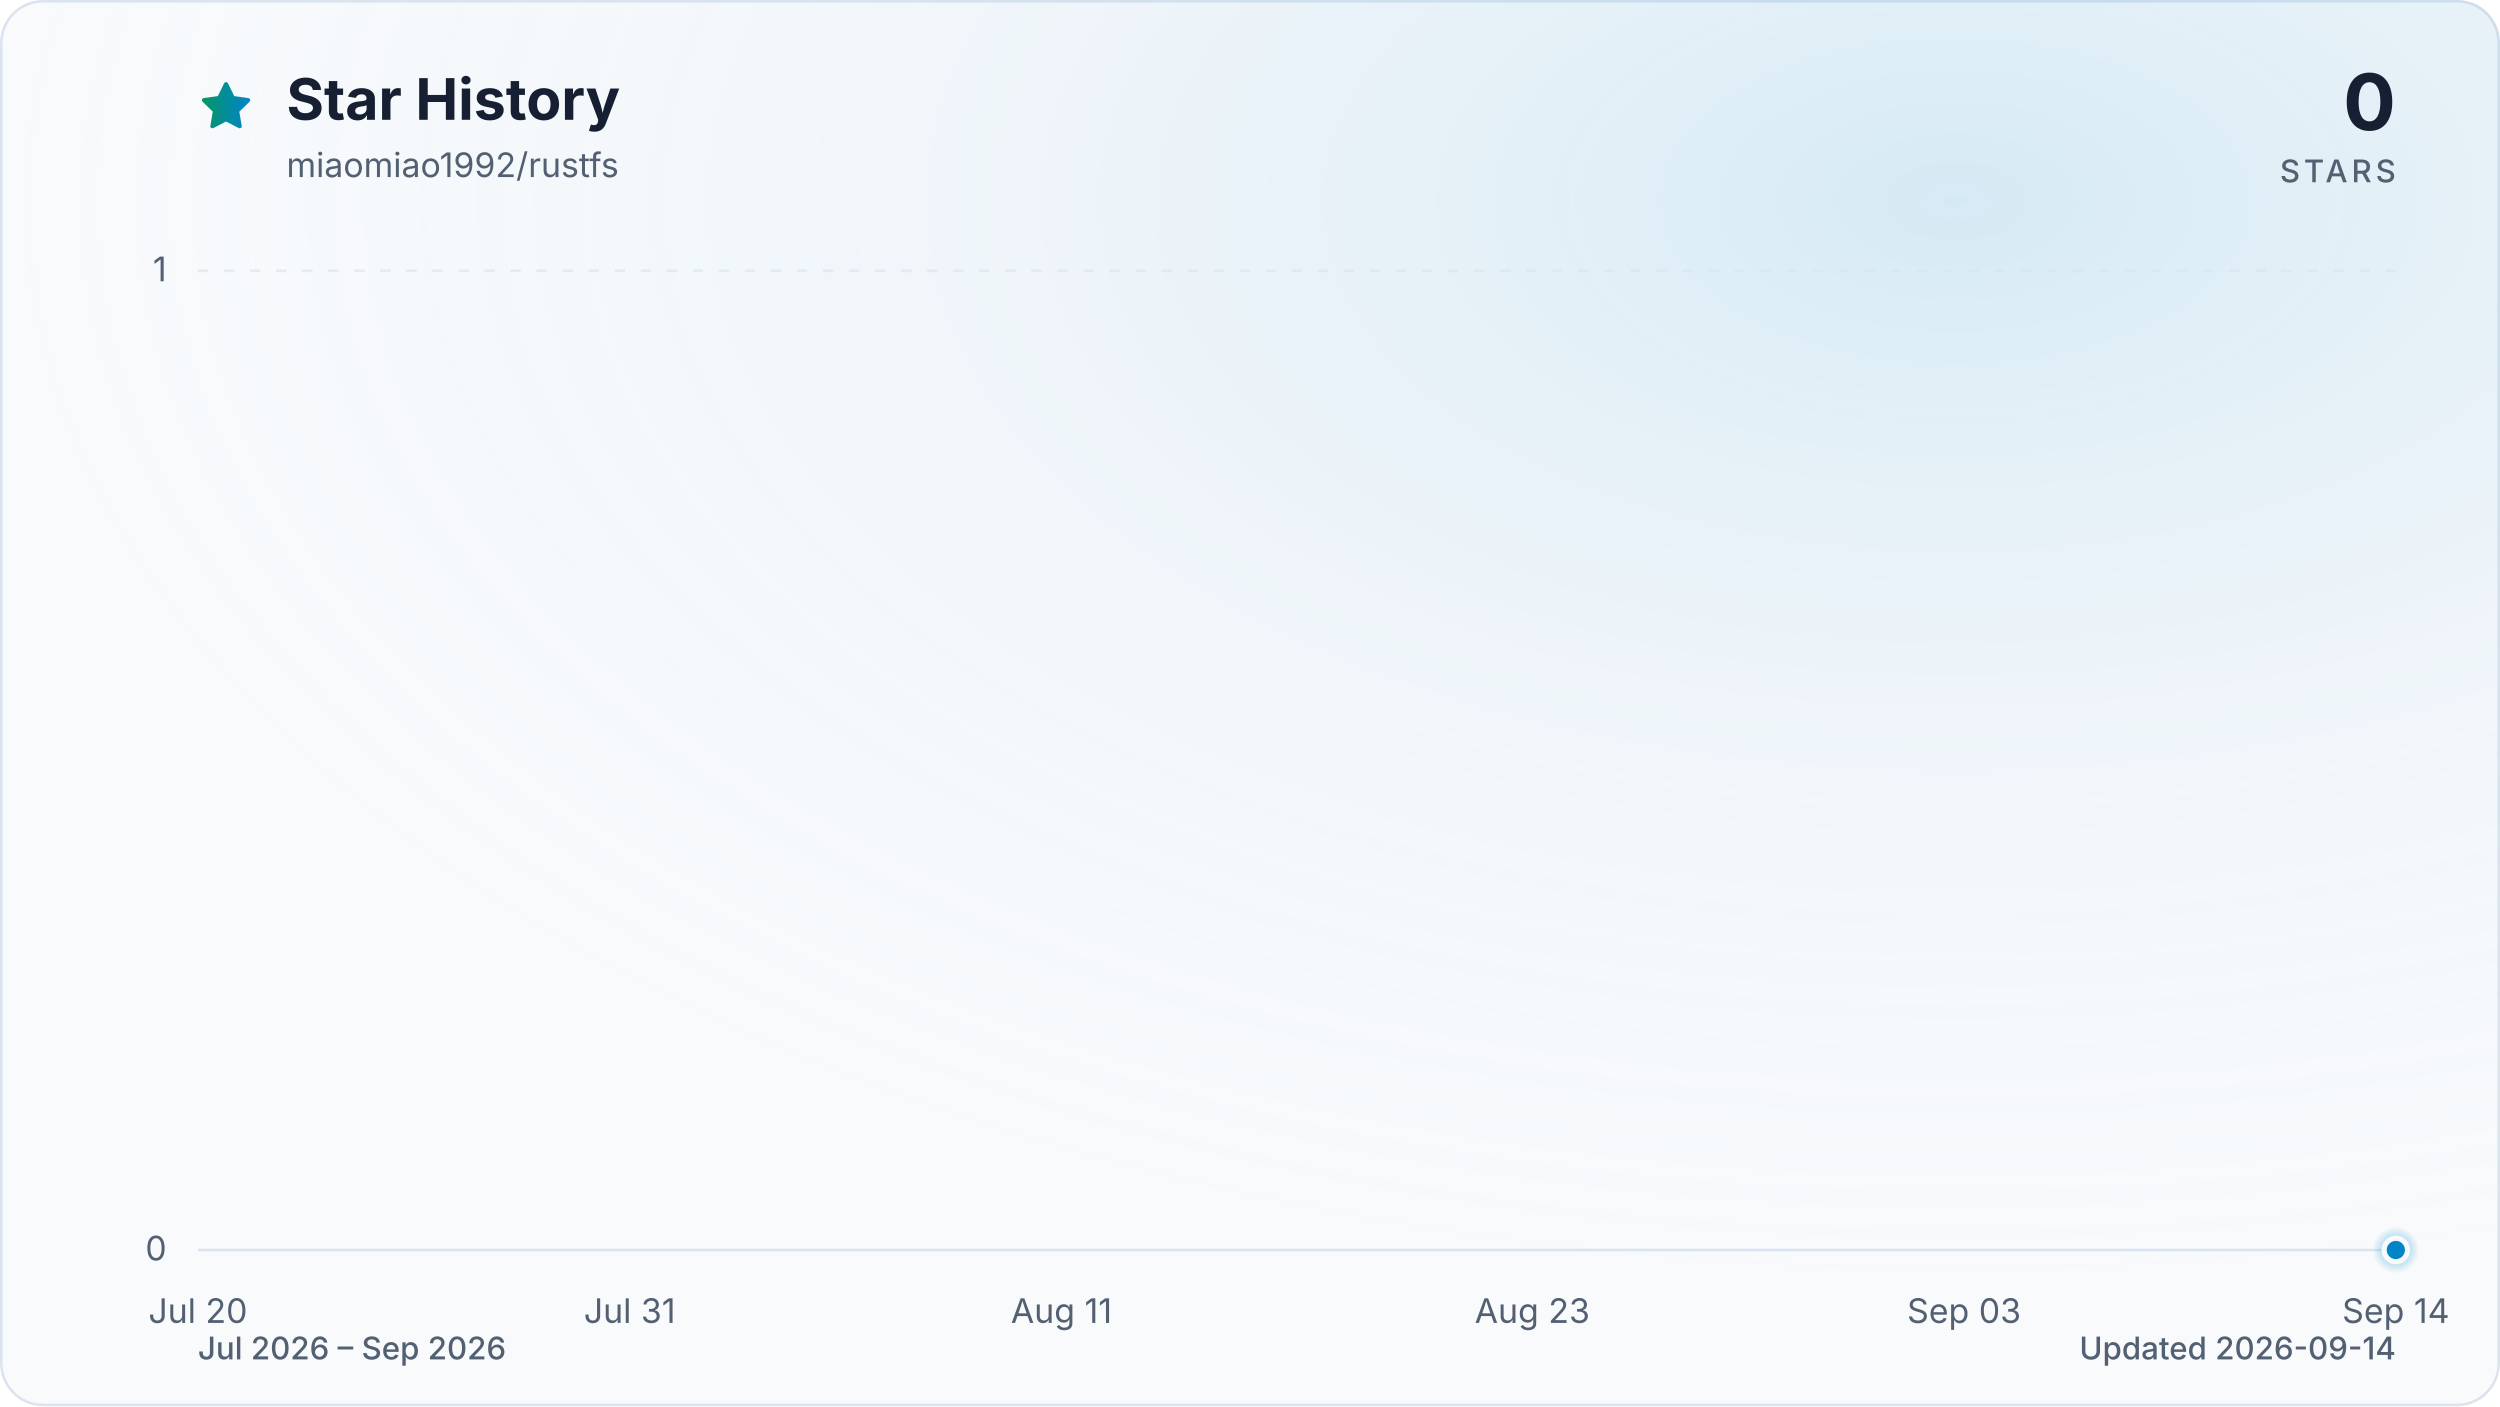
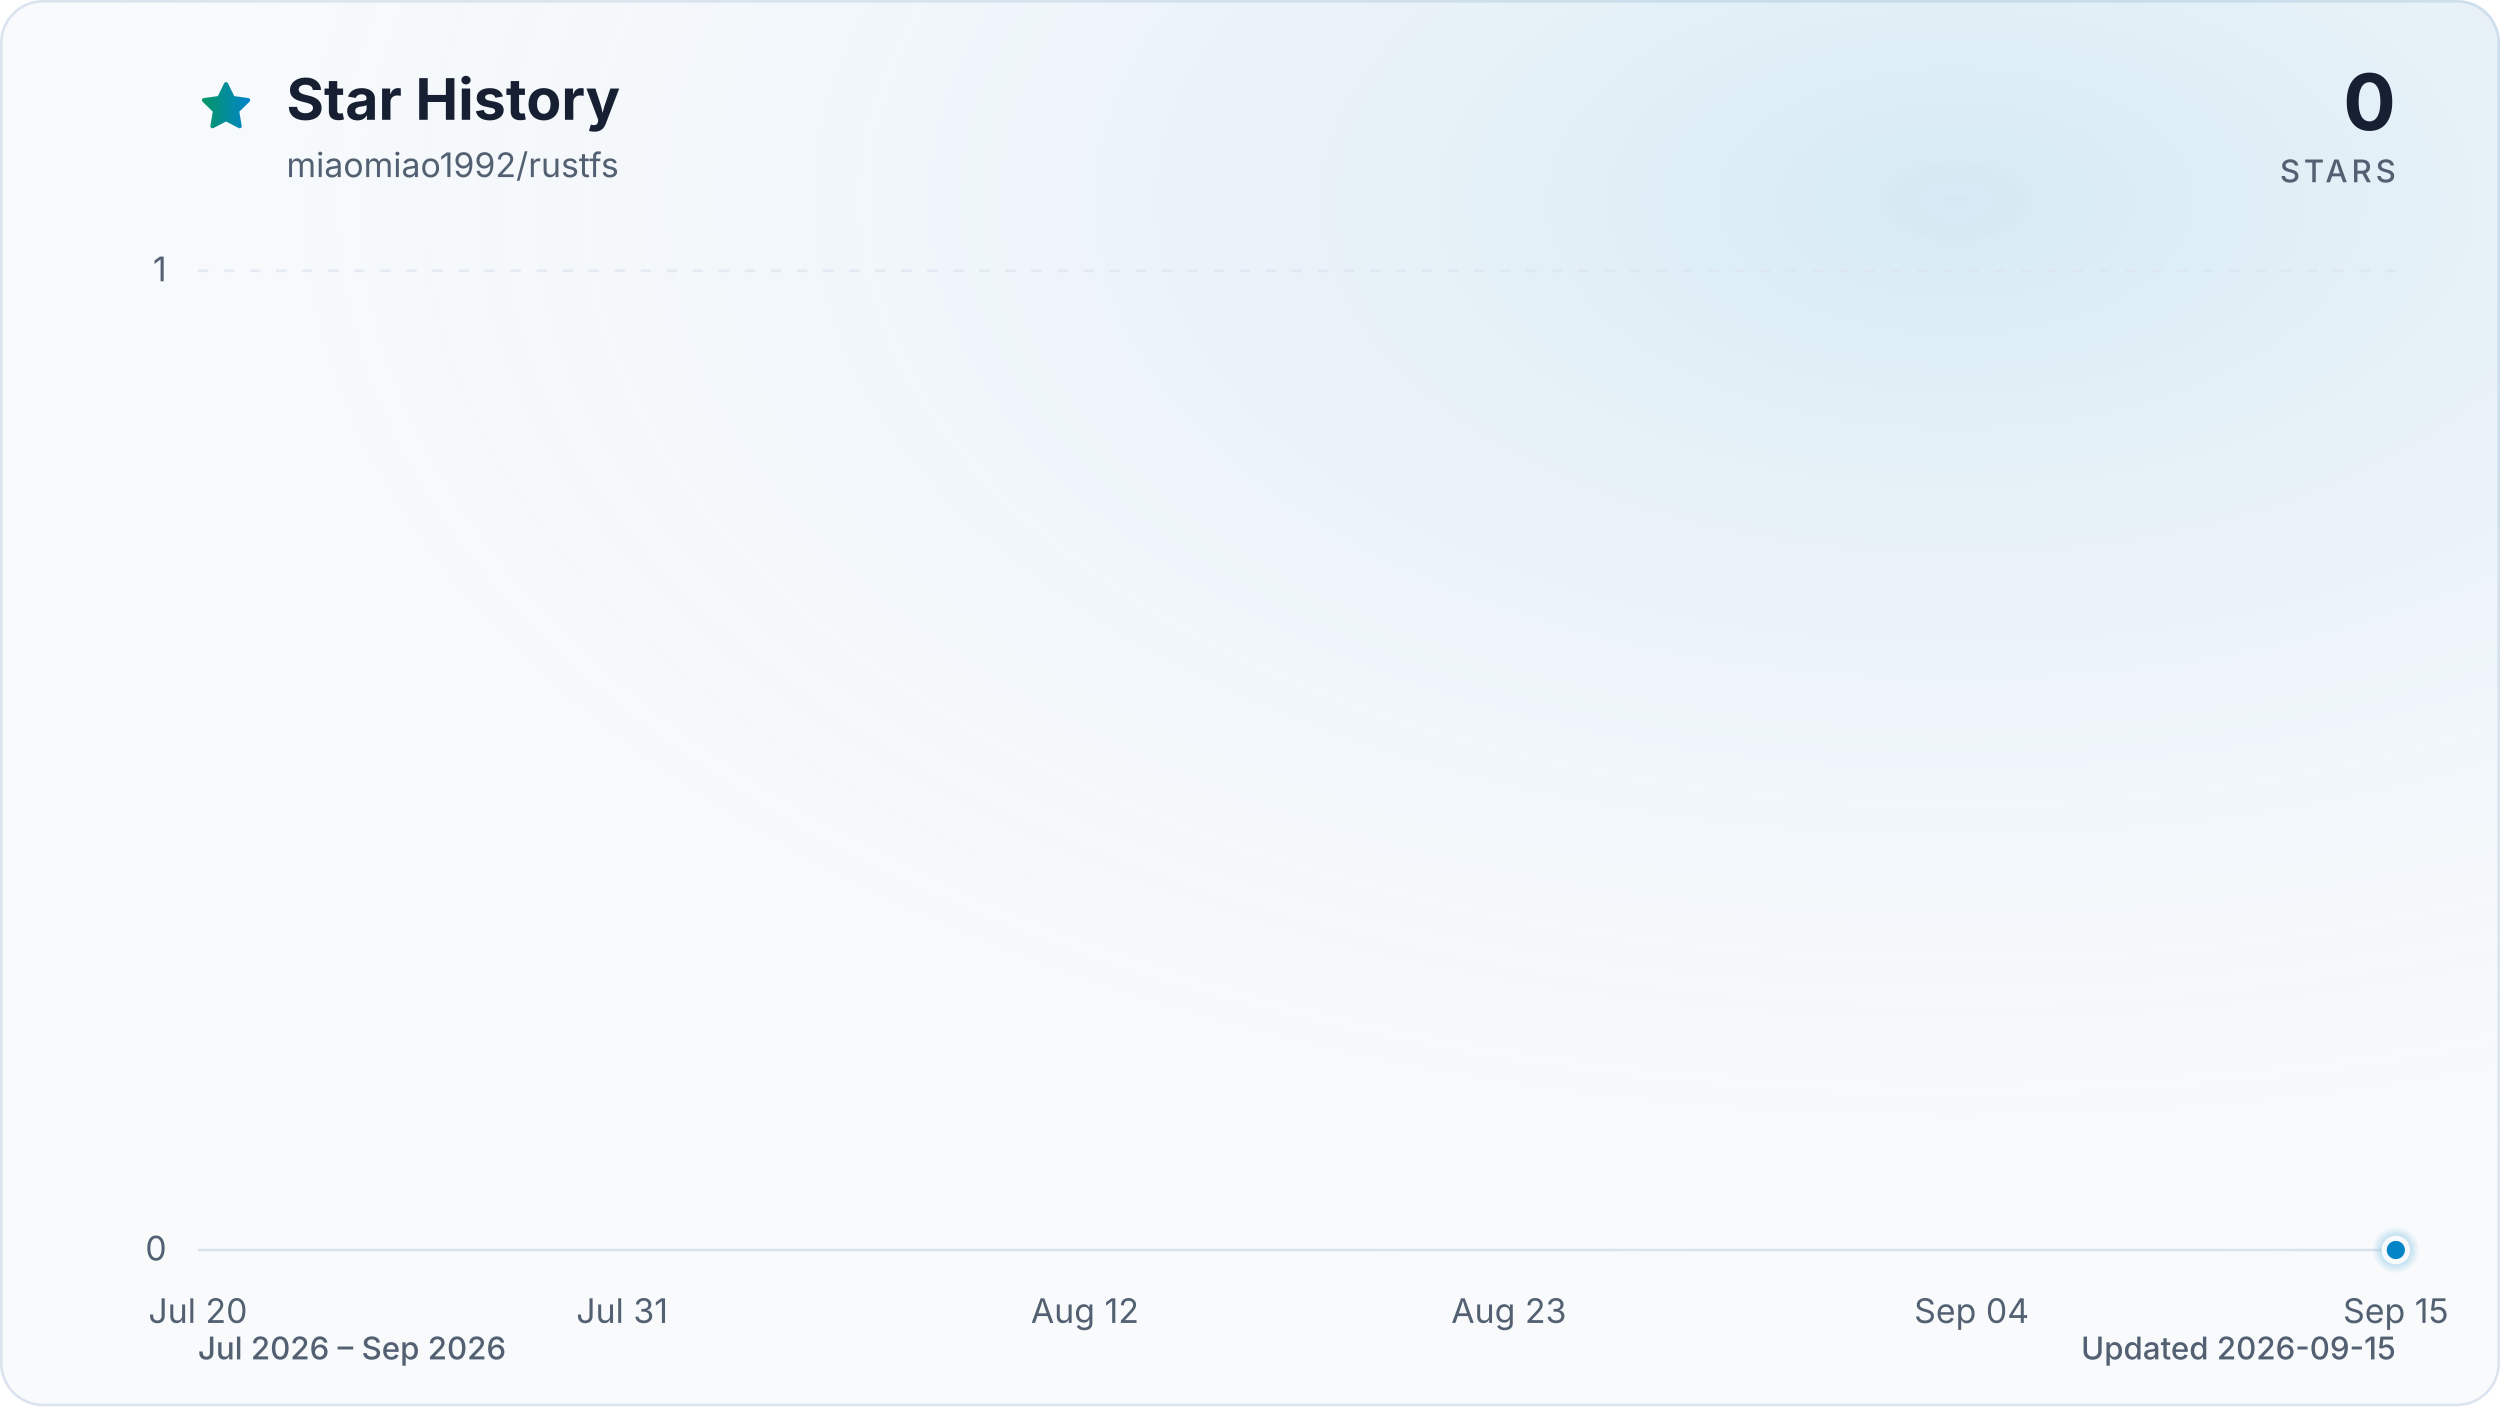
<svg xmlns="http://www.w3.org/2000/svg" viewBox="0 0 960 540" role="img" aria-labelledby="title description" data-style="gradient" data-variant="glow" data-animated="true">
  <defs>
    <linearGradient id="trend" x1="0" y1="0" x2="1" y2="0">
      <stop offset="0%" stop-color="#059669" />
      <stop offset="100%" stop-color="#0284c7" />
    </linearGradient>
    <linearGradient id="area" x1="0" y1="0" x2="0" y2="1">
      <stop offset="0%" stop-color="#059669" stop-opacity="0.30" />
      <stop offset="55%" stop-color="#0284c7" stop-opacity="0.10" />
      <stop offset="100%" stop-color="#0284c7" stop-opacity="0.01" />
    </linearGradient>
    <radialGradient id="marker-halo" cx="50%" cy="50%" r="50%">
      <stop offset="0%" stop-color="#0284c7" stop-opacity="0.55" />
      <stop offset="100%" stop-color="#0284c7" stop-opacity="0" />
    </radialGradient>
    <radialGradient id="surface-glow" cx="78%" cy="14%" r="80%">
      <stop offset="0%" stop-color="#0284c7" stop-opacity="0.14" />
      <stop offset="100%" stop-color="#f8fafc" stop-opacity="0" />
    </radialGradient>
    <filter id="trend-glow" x="-20%" y="-20%" width="140%" height="140%">
      <feGaussianBlur stdDeviation="7" />
    </filter>
  </defs>
  <style>
.trend-enter{transform-box:fill-box;transform-origin:center;animation:trend-enter 520ms cubic-bezier(0.16,1,0.3,1)}
.marker-enter{transform-box:fill-box;transform-origin:center;animation:marker-enter 320ms cubic-bezier(0.16,1,0.3,1) 200ms both}
.marker-pulse{transform-box:fill-box;transform-origin:center;animation:marker-pulse 2.6s ease-out infinite}
@keyframes trend-enter{from{opacity:.35;transform:translateY(10px)}to{opacity:1;transform:translateY(0)}}
@keyframes marker-enter{from{opacity:0;transform:scale(.4)}to{opacity:1;transform:scale(1)}}
@keyframes marker-pulse{0%{opacity:.5;transform:scale(.7)}70%,100%{opacity:0;transform:scale(2.1)}}
@media (prefers-reduced-motion:reduce){.trend-enter,.marker-enter,.marker-pulse{animation:none!important}}
@media (prefers-reduced-motion:reduce){.marker-pulse{opacity:0}}
</style>
  <rect x="0.5" y="0.5" width="959" height="539" fill="#f8fafc" stroke="#dbe4ee" stroke-width="1" rx="16" />
  <rect width="960" height="540" fill="url(#surface-glow)" rx="16" />
  <path d="M12 2.6l2.9 5.9 6.5.9-4.7 4.6 1.1 6.5-5.8-3-5.8 3 1.1-6.5-4.7-4.6 6.5-.9L12 2.6Z" transform="translate(76 30) scale(.9)" fill="url(#trend)" stroke="url(#trend)" stroke-width="1.8" stroke-linejoin="round" aria-hidden="true" />
  <text x="110" y="46" fill="#172033" font-family="ui-sans-serif, system-ui, -apple-system, BlinkMacSystemFont, 'Segoe UI', sans-serif" font-size="22" font-weight="700">Star History</text>
  <text x="110" y="68" fill="#526072" font-family="ui-sans-serif, system-ui, -apple-system, BlinkMacSystemFont, 'Segoe UI', sans-serif" font-size="13">miaomiao1992/rustfs</text>
  <text x="920" y="50" fill="#172033" font-family="ui-sans-serif, system-ui, -apple-system, BlinkMacSystemFont, 'Segoe UI', sans-serif" font-size="30" font-weight="700" text-anchor="end">0</text>
  <text x="920" y="70" fill="#526072" font-family="ui-sans-serif, system-ui, -apple-system, BlinkMacSystemFont, 'Segoe UI', sans-serif" font-size="12" font-weight="500" letter-spacing="1.5" text-anchor="end">STARS</text>
  <line x1="76" y1="480.0" x2="920" y2="480.0" stroke="#dbe4ee" stroke-width="1" stroke-dasharray="0" opacity="1" />
  <text x="64" y="484.0" fill="#526072" font-family="ui-sans-serif, system-ui, -apple-system, BlinkMacSystemFont, 'Segoe UI', sans-serif" font-size="13" text-anchor="end">0</text>
  <line x1="76" y1="104.0" x2="920" y2="104.0" stroke="#dbe4ee" stroke-width="1" stroke-dasharray="4 6" opacity="0.7" />
  <text x="64" y="108.0" fill="#526072" font-family="ui-sans-serif, system-ui, -apple-system, BlinkMacSystemFont, 'Segoe UI', sans-serif" font-size="13" text-anchor="end">1</text>
  <text x="76.0" y="508" fill="#526072" font-family="ui-sans-serif, system-ui, -apple-system, BlinkMacSystemFont, 'Segoe UI', sans-serif" font-size="13" text-anchor="middle">Jul 20</text>
-   <text x="241.8" y="508" fill="#526072" font-family="ui-sans-serif, system-ui, -apple-system, BlinkMacSystemFont, 'Segoe UI', sans-serif" font-size="13" text-anchor="middle">Jul 31</text>
-   <text x="407.6" y="508" fill="#526072" font-family="ui-sans-serif, system-ui, -apple-system, BlinkMacSystemFont, 'Segoe UI', sans-serif" font-size="13" text-anchor="middle">Aug 11</text>
-   <text x="588.4" y="508" fill="#526072" font-family="ui-sans-serif, system-ui, -apple-system, BlinkMacSystemFont, 'Segoe UI', sans-serif" font-size="13" text-anchor="middle">Aug 23</text>
-   <text x="754.2" y="508" fill="#526072" font-family="ui-sans-serif, system-ui, -apple-system, BlinkMacSystemFont, 'Segoe UI', sans-serif" font-size="13" text-anchor="middle">Sep 03</text>
-   <text x="920.0" y="508" fill="#526072" font-family="ui-sans-serif, system-ui, -apple-system, BlinkMacSystemFont, 'Segoe UI', sans-serif" font-size="13" text-anchor="middle">Sep 14</text>
+   <text x="238.9" y="508" fill="#526072" font-family="ui-sans-serif, system-ui, -apple-system, BlinkMacSystemFont, 'Segoe UI', sans-serif" font-size="13" text-anchor="middle">Jul 31</text>
+   <text x="416.6" y="508" fill="#526072" font-family="ui-sans-serif, system-ui, -apple-system, BlinkMacSystemFont, 'Segoe UI', sans-serif" font-size="13" text-anchor="middle">Aug 12</text>
+   <text x="579.4" y="508" fill="#526072" font-family="ui-sans-serif, system-ui, -apple-system, BlinkMacSystemFont, 'Segoe UI', sans-serif" font-size="13" text-anchor="middle">Aug 23</text>
+   <text x="757.1" y="508" fill="#526072" font-family="ui-sans-serif, system-ui, -apple-system, BlinkMacSystemFont, 'Segoe UI', sans-serif" font-size="13" text-anchor="middle">Sep 04</text>
+   <text x="920.0" y="508" fill="#526072" font-family="ui-sans-serif, system-ui, -apple-system, BlinkMacSystemFont, 'Segoe UI', sans-serif" font-size="13" text-anchor="middle">Sep 15</text>
  <g class="trend-enter">
-     <path d="M 76.0 480.0 C 81.0 480.0, 86.0 480.0, 91.1 480.0 C 96.1 480.0, 101.1 480.0, 106.1 480.0 C 111.2 480.0, 116.2 480.0, 121.2 480.0 C 126.2 480.0, 131.3 480.0, 136.3 480.0 C 141.3 480.0, 146.3 480.0, 151.4 480.0 C 156.4 480.0, 161.4 480.0, 166.4 480.0 C 171.5 480.0, 176.5 480.0, 181.5 480.0 C 186.5 480.0, 191.5 480.0, 196.6 480.0 C 201.6 480.0, 206.6 480.0, 211.6 480.0 C 216.7 480.0, 221.7 480.0, 226.7 480.0 C 231.7 480.0, 236.8 480.0, 241.8 480.0 C 246.8 480.0, 251.8 480.0, 256.9 480.0 C 261.9 480.0, 266.9 480.0, 271.9 480.0 C 277.0 480.0, 282.0 480.0, 287.0 480.0 C 292.0 480.0, 297.0 480.0, 302.1 480.0 C 307.1 480.0, 312.1 480.0, 317.1 480.0 C 322.2 480.0, 327.2 480.0, 332.2 480.0 C 337.2 480.0, 342.3 480.0, 347.3 480.0 C 352.3 480.0, 357.3 480.0, 362.4 480.0 C 367.4 480.0, 372.4 480.0, 377.4 480.0 C 382.5 480.0, 387.5 480.0, 392.5 480.0 C 397.5 480.0, 402.5 480.0, 407.6 480.0 C 412.6 480.0, 417.6 480.0, 422.6 480.0 C 427.7 480.0, 432.7 480.0, 437.7 480.0 C 442.7 480.0, 447.8 480.0, 452.8 480.0 C 457.8 480.0, 462.8 480.0, 467.9 480.0 C 472.9 480.0, 477.9 480.0, 482.9 480.0 C 488.0 480.0, 493.0 480.0, 498.0 480.0 C 503.0 480.0, 508.0 480.0, 513.1 480.0 C 518.1 480.0, 523.1 480.0, 528.1 480.0 C 533.2 480.0, 538.2 480.0, 543.2 480.0 C 548.2 480.0, 553.3 480.0, 558.3 480.0 C 563.3 480.0, 568.3 480.0, 573.4 480.0 C 578.4 480.0, 583.4 480.0, 588.4 480.0 C 593.5 480.0, 598.5 480.0, 603.5 480.0 C 608.5 480.0, 613.5 480.0, 618.6 480.0 C 623.6 480.0, 628.6 480.0, 633.6 480.0 C 638.7 480.0, 643.7 480.0, 648.7 480.0 C 653.7 480.0, 658.8 480.0, 663.8 480.0 C 668.8 480.0, 673.8 480.0, 678.9 480.0 C 683.9 480.0, 688.9 480.0, 693.9 480.0 C 699.0 480.0, 704.0 480.0, 709.0 480.0 C 714.0 480.0, 719.0 480.0, 724.1 480.0 C 729.1 480.0, 734.1 480.0, 739.1 480.0 C 744.2 480.0, 749.2 480.0, 754.2 480.0 C 759.2 480.0, 764.3 480.0, 769.3 480.0 C 774.3 480.0, 779.3 480.0, 784.4 480.0 C 789.4 480.0, 794.4 480.0, 799.4 480.0 C 804.5 480.0, 809.5 480.0, 814.5 480.0 C 819.5 480.0, 824.5 480.0, 829.6 480.0 C 834.6 480.0, 839.6 480.0, 844.6 480.0 C 849.7 480.0, 854.7 480.0, 859.7 480.0 C 864.7 480.0, 869.8 480.0, 874.8 480.0 C 879.8 480.0, 884.8 480.0, 889.9 480.0 C 894.9 480.0, 899.9 480.0, 904.9 480.0 C 910.0 480.0, 915.0 480.0, 920.0 480.0 L 920.0 480.0 L 76.0 480.0 Z" fill="url(#area)" />
-     <path d="M 76.0 480.0 C 81.0 480.0, 86.0 480.0, 91.1 480.0 C 96.1 480.0, 101.1 480.0, 106.1 480.0 C 111.2 480.0, 116.2 480.0, 121.2 480.0 C 126.2 480.0, 131.3 480.0, 136.3 480.0 C 141.3 480.0, 146.3 480.0, 151.4 480.0 C 156.4 480.0, 161.4 480.0, 166.4 480.0 C 171.5 480.0, 176.5 480.0, 181.5 480.0 C 186.5 480.0, 191.5 480.0, 196.6 480.0 C 201.6 480.0, 206.6 480.0, 211.6 480.0 C 216.7 480.0, 221.7 480.0, 226.7 480.0 C 231.7 480.0, 236.8 480.0, 241.8 480.0 C 246.8 480.0, 251.8 480.0, 256.9 480.0 C 261.9 480.0, 266.9 480.0, 271.9 480.0 C 277.0 480.0, 282.0 480.0, 287.0 480.0 C 292.0 480.0, 297.0 480.0, 302.1 480.0 C 307.1 480.0, 312.1 480.0, 317.1 480.0 C 322.2 480.0, 327.2 480.0, 332.2 480.0 C 337.2 480.0, 342.3 480.0, 347.3 480.0 C 352.3 480.0, 357.3 480.0, 362.4 480.0 C 367.4 480.0, 372.4 480.0, 377.4 480.0 C 382.5 480.0, 387.5 480.0, 392.5 480.0 C 397.5 480.0, 402.5 480.0, 407.6 480.0 C 412.6 480.0, 417.6 480.0, 422.6 480.0 C 427.7 480.0, 432.7 480.0, 437.7 480.0 C 442.7 480.0, 447.8 480.0, 452.8 480.0 C 457.8 480.0, 462.8 480.0, 467.9 480.0 C 472.9 480.0, 477.9 480.0, 482.9 480.0 C 488.0 480.0, 493.0 480.0, 498.0 480.0 C 503.0 480.0, 508.0 480.0, 513.1 480.0 C 518.1 480.0, 523.1 480.0, 528.1 480.0 C 533.2 480.0, 538.2 480.0, 543.2 480.0 C 548.2 480.0, 553.3 480.0, 558.3 480.0 C 563.3 480.0, 568.3 480.0, 573.4 480.0 C 578.4 480.0, 583.4 480.0, 588.4 480.0 C 593.5 480.0, 598.5 480.0, 603.5 480.0 C 608.5 480.0, 613.5 480.0, 618.6 480.0 C 623.6 480.0, 628.6 480.0, 633.6 480.0 C 638.7 480.0, 643.7 480.0, 648.7 480.0 C 653.7 480.0, 658.8 480.0, 663.8 480.0 C 668.8 480.0, 673.8 480.0, 678.9 480.0 C 683.9 480.0, 688.9 480.0, 693.9 480.0 C 699.0 480.0, 704.0 480.0, 709.0 480.0 C 714.0 480.0, 719.0 480.0, 724.1 480.0 C 729.1 480.0, 734.1 480.0, 739.1 480.0 C 744.2 480.0, 749.2 480.0, 754.2 480.0 C 759.2 480.0, 764.3 480.0, 769.3 480.0 C 774.3 480.0, 779.3 480.0, 784.4 480.0 C 789.4 480.0, 794.4 480.0, 799.4 480.0 C 804.5 480.0, 809.5 480.0, 814.5 480.0 C 819.5 480.0, 824.5 480.0, 829.6 480.0 C 834.6 480.0, 839.6 480.0, 844.6 480.0 C 849.7 480.0, 854.7 480.0, 859.7 480.0 C 864.7 480.0, 869.8 480.0, 874.8 480.0 C 879.8 480.0, 884.8 480.0, 889.9 480.0 C 894.9 480.0, 899.9 480.0, 904.9 480.0 C 910.0 480.0, 915.0 480.0, 920.0 480.0" fill="none" stroke="url(#trend)" stroke-width="12" stroke-linecap="round" stroke-linejoin="round" opacity="0.16" filter="url(#trend-glow)" />
-     <path d="M 76.0 480.0 C 81.0 480.0, 86.0 480.0, 91.1 480.0 C 96.1 480.0, 101.1 480.0, 106.1 480.0 C 111.2 480.0, 116.2 480.0, 121.2 480.0 C 126.2 480.0, 131.3 480.0, 136.3 480.0 C 141.3 480.0, 146.3 480.0, 151.4 480.0 C 156.4 480.0, 161.4 480.0, 166.4 480.0 C 171.5 480.0, 176.5 480.0, 181.5 480.0 C 186.5 480.0, 191.5 480.0, 196.6 480.0 C 201.6 480.0, 206.6 480.0, 211.6 480.0 C 216.7 480.0, 221.7 480.0, 226.7 480.0 C 231.7 480.0, 236.8 480.0, 241.8 480.0 C 246.8 480.0, 251.8 480.0, 256.9 480.0 C 261.9 480.0, 266.9 480.0, 271.9 480.0 C 277.0 480.0, 282.0 480.0, 287.0 480.0 C 292.0 480.0, 297.0 480.0, 302.1 480.0 C 307.1 480.0, 312.1 480.0, 317.1 480.0 C 322.2 480.0, 327.2 480.0, 332.2 480.0 C 337.2 480.0, 342.3 480.0, 347.3 480.0 C 352.3 480.0, 357.3 480.0, 362.4 480.0 C 367.4 480.0, 372.4 480.0, 377.4 480.0 C 382.5 480.0, 387.5 480.0, 392.5 480.0 C 397.5 480.0, 402.5 480.0, 407.6 480.0 C 412.6 480.0, 417.6 480.0, 422.6 480.0 C 427.7 480.0, 432.7 480.0, 437.7 480.0 C 442.7 480.0, 447.8 480.0, 452.8 480.0 C 457.8 480.0, 462.8 480.0, 467.9 480.0 C 472.9 480.0, 477.9 480.0, 482.9 480.0 C 488.0 480.0, 493.0 480.0, 498.0 480.0 C 503.0 480.0, 508.0 480.0, 513.1 480.0 C 518.1 480.0, 523.1 480.0, 528.1 480.0 C 533.2 480.0, 538.2 480.0, 543.2 480.0 C 548.2 480.0, 553.3 480.0, 558.3 480.0 C 563.3 480.0, 568.3 480.0, 573.4 480.0 C 578.4 480.0, 583.4 480.0, 588.4 480.0 C 593.5 480.0, 598.5 480.0, 603.5 480.0 C 608.5 480.0, 613.5 480.0, 618.6 480.0 C 623.6 480.0, 628.6 480.0, 633.6 480.0 C 638.7 480.0, 643.7 480.0, 648.7 480.0 C 653.7 480.0, 658.8 480.0, 663.8 480.0 C 668.8 480.0, 673.8 480.0, 678.9 480.0 C 683.9 480.0, 688.9 480.0, 693.9 480.0 C 699.0 480.0, 704.0 480.0, 709.0 480.0 C 714.0 480.0, 719.0 480.0, 724.1 480.0 C 729.1 480.0, 734.1 480.0, 739.1 480.0 C 744.2 480.0, 749.2 480.0, 754.2 480.0 C 759.2 480.0, 764.3 480.0, 769.3 480.0 C 774.3 480.0, 779.3 480.0, 784.4 480.0 C 789.4 480.0, 794.4 480.0, 799.4 480.0 C 804.5 480.0, 809.5 480.0, 814.5 480.0 C 819.5 480.0, 824.5 480.0, 829.6 480.0 C 834.6 480.0, 839.6 480.0, 844.6 480.0 C 849.7 480.0, 854.7 480.0, 859.7 480.0 C 864.7 480.0, 869.8 480.0, 874.8 480.0 C 879.8 480.0, 884.8 480.0, 889.9 480.0 C 894.9 480.0, 899.9 480.0, 904.9 480.0 C 910.0 480.0, 915.0 480.0, 920.0 480.0" fill="none" stroke="url(#trend)" stroke-width="3" stroke-linecap="round" stroke-linejoin="round" />
+     <path d="M 76.0 480.0 C 80.9 480.0, 85.9 480.0, 90.8 480.0 C 95.7 480.0, 100.7 480.0, 105.6 480.0 C 110.5 480.0, 115.5 480.0, 120.4 480.0 C 125.4 480.0, 130.3 480.0, 135.2 480.0 C 140.2 480.0, 145.1 480.0, 150.0 480.0 C 155.0 480.0, 159.9 480.0, 164.8 480.0 C 169.8 480.0, 174.7 480.0, 179.6 480.0 C 184.6 480.0, 189.5 480.0, 194.5 480.0 C 199.4 480.0, 204.3 480.0, 209.3 480.0 C 214.2 480.0, 219.1 480.0, 224.1 480.0 C 229.0 480.0, 233.9 480.0, 238.9 480.0 C 243.8 480.0, 248.7 480.0, 253.7 480.0 C 258.6 480.0, 263.6 480.0, 268.5 480.0 C 273.4 480.0, 278.4 480.0, 283.3 480.0 C 288.2 480.0, 293.2 480.0, 298.1 480.0 C 303.0 480.0, 308.0 480.0, 312.9 480.0 C 317.8 480.0, 322.8 480.0, 327.7 480.0 C 332.7 480.0, 337.6 480.0, 342.5 480.0 C 347.5 480.0, 352.4 480.0, 357.3 480.0 C 362.3 480.0, 367.2 480.0, 372.1 480.0 C 377.1 480.0, 382.0 480.0, 386.9 480.0 C 391.9 480.0, 396.8 480.0, 401.8 480.0 C 406.7 480.0, 411.6 480.0, 416.6 480.0 C 421.5 480.0, 426.4 480.0, 431.4 480.0 C 436.3 480.0, 441.2 480.0, 446.2 480.0 C 451.1 480.0, 456.0 480.0, 461.0 480.0 C 465.9 480.0, 470.9 480.0, 475.8 480.0 C 480.7 480.0, 485.7 480.0, 490.6 480.0 C 495.5 480.0, 500.5 480.0, 505.4 480.0 C 510.3 480.0, 515.3 480.0, 520.2 480.0 C 525.1 480.0, 530.1 480.0, 535.0 480.0 C 540.0 480.0, 544.9 480.0, 549.8 480.0 C 554.8 480.0, 559.7 480.0, 564.6 480.0 C 569.6 480.0, 574.5 480.0, 579.4 480.0 C 584.4 480.0, 589.3 480.0, 594.2 480.0 C 599.2 480.0, 604.1 480.0, 609.1 480.0 C 614.0 480.0, 618.9 480.0, 623.9 480.0 C 628.8 480.0, 633.7 480.0, 638.7 480.0 C 643.6 480.0, 648.5 480.0, 653.5 480.0 C 658.4 480.0, 663.3 480.0, 668.3 480.0 C 673.2 480.0, 678.2 480.0, 683.1 480.0 C 688.0 480.0, 693.0 480.0, 697.9 480.0 C 702.8 480.0, 707.8 480.0, 712.7 480.0 C 717.6 480.0, 722.6 480.0, 727.5 480.0 C 732.4 480.0, 737.4 480.0, 742.3 480.0 C 747.3 480.0, 752.2 480.0, 757.1 480.0 C 762.1 480.0, 767.0 480.0, 771.9 480.0 C 776.9 480.0, 781.8 480.0, 786.7 480.0 C 791.7 480.0, 796.6 480.0, 801.5 480.0 C 806.5 480.0, 811.4 480.0, 816.4 480.0 C 821.3 480.0, 826.2 480.0, 831.2 480.0 C 836.1 480.0, 841.0 480.0, 846.0 480.0 C 850.9 480.0, 855.8 480.0, 860.8 480.0 C 865.7 480.0, 870.6 480.0, 875.6 480.0 C 880.5 480.0, 885.5 480.0, 890.4 480.0 C 895.3 480.0, 900.3 480.0, 905.2 480.0 C 910.1 480.0, 915.1 480.0, 920.0 480.0 L 920.0 480.0 L 76.0 480.0 Z" fill="url(#area)" />
+     <path d="M 76.0 480.0 C 80.9 480.0, 85.9 480.0, 90.8 480.0 C 95.7 480.0, 100.7 480.0, 105.6 480.0 C 110.5 480.0, 115.5 480.0, 120.4 480.0 C 125.4 480.0, 130.3 480.0, 135.2 480.0 C 140.2 480.0, 145.1 480.0, 150.0 480.0 C 155.0 480.0, 159.9 480.0, 164.8 480.0 C 169.8 480.0, 174.7 480.0, 179.6 480.0 C 184.6 480.0, 189.5 480.0, 194.5 480.0 C 199.4 480.0, 204.3 480.0, 209.3 480.0 C 214.2 480.0, 219.1 480.0, 224.1 480.0 C 229.0 480.0, 233.9 480.0, 238.9 480.0 C 243.8 480.0, 248.7 480.0, 253.7 480.0 C 258.6 480.0, 263.6 480.0, 268.5 480.0 C 273.4 480.0, 278.4 480.0, 283.3 480.0 C 288.2 480.0, 293.2 480.0, 298.1 480.0 C 303.0 480.0, 308.0 480.0, 312.9 480.0 C 317.8 480.0, 322.8 480.0, 327.7 480.0 C 332.7 480.0, 337.6 480.0, 342.5 480.0 C 347.5 480.0, 352.4 480.0, 357.3 480.0 C 362.3 480.0, 367.2 480.0, 372.1 480.0 C 377.1 480.0, 382.0 480.0, 386.9 480.0 C 391.9 480.0, 396.8 480.0, 401.8 480.0 C 406.7 480.0, 411.6 480.0, 416.6 480.0 C 421.5 480.0, 426.4 480.0, 431.4 480.0 C 436.3 480.0, 441.2 480.0, 446.2 480.0 C 451.1 480.0, 456.0 480.0, 461.0 480.0 C 465.9 480.0, 470.9 480.0, 475.8 480.0 C 480.7 480.0, 485.7 480.0, 490.6 480.0 C 495.5 480.0, 500.5 480.0, 505.4 480.0 C 510.3 480.0, 515.3 480.0, 520.2 480.0 C 525.1 480.0, 530.1 480.0, 535.0 480.0 C 540.0 480.0, 544.9 480.0, 549.8 480.0 C 554.8 480.0, 559.7 480.0, 564.6 480.0 C 569.6 480.0, 574.5 480.0, 579.4 480.0 C 584.4 480.0, 589.3 480.0, 594.2 480.0 C 599.2 480.0, 604.1 480.0, 609.1 480.0 C 614.0 480.0, 618.9 480.0, 623.9 480.0 C 628.8 480.0, 633.7 480.0, 638.7 480.0 C 643.6 480.0, 648.5 480.0, 653.5 480.0 C 658.4 480.0, 663.3 480.0, 668.3 480.0 C 673.2 480.0, 678.2 480.0, 683.1 480.0 C 688.0 480.0, 693.0 480.0, 697.9 480.0 C 702.8 480.0, 707.8 480.0, 712.7 480.0 C 717.6 480.0, 722.6 480.0, 727.5 480.0 C 732.4 480.0, 737.4 480.0, 742.3 480.0 C 747.3 480.0, 752.2 480.0, 757.1 480.0 C 762.1 480.0, 767.0 480.0, 771.9 480.0 C 776.9 480.0, 781.8 480.0, 786.7 480.0 C 791.7 480.0, 796.6 480.0, 801.5 480.0 C 806.5 480.0, 811.4 480.0, 816.4 480.0 C 821.3 480.0, 826.2 480.0, 831.2 480.0 C 836.1 480.0, 841.0 480.0, 846.0 480.0 C 850.9 480.0, 855.8 480.0, 860.8 480.0 C 865.7 480.0, 870.6 480.0, 875.6 480.0 C 880.5 480.0, 885.5 480.0, 890.4 480.0 C 895.3 480.0, 900.3 480.0, 905.2 480.0 C 910.1 480.0, 915.1 480.0, 920.0 480.0" fill="none" stroke="url(#trend)" stroke-width="12" stroke-linecap="round" stroke-linejoin="round" opacity="0.16" filter="url(#trend-glow)" />
+     <path d="M 76.0 480.0 C 80.9 480.0, 85.9 480.0, 90.8 480.0 C 95.7 480.0, 100.7 480.0, 105.6 480.0 C 110.5 480.0, 115.5 480.0, 120.4 480.0 C 125.4 480.0, 130.3 480.0, 135.2 480.0 C 140.2 480.0, 145.1 480.0, 150.0 480.0 C 155.0 480.0, 159.9 480.0, 164.8 480.0 C 169.8 480.0, 174.7 480.0, 179.6 480.0 C 184.6 480.0, 189.5 480.0, 194.5 480.0 C 199.4 480.0, 204.3 480.0, 209.3 480.0 C 214.2 480.0, 219.1 480.0, 224.1 480.0 C 229.0 480.0, 233.9 480.0, 238.9 480.0 C 243.8 480.0, 248.7 480.0, 253.7 480.0 C 258.6 480.0, 263.6 480.0, 268.5 480.0 C 273.4 480.0, 278.4 480.0, 283.3 480.0 C 288.2 480.0, 293.2 480.0, 298.1 480.0 C 303.0 480.0, 308.0 480.0, 312.9 480.0 C 317.8 480.0, 322.8 480.0, 327.7 480.0 C 332.7 480.0, 337.6 480.0, 342.5 480.0 C 347.5 480.0, 352.4 480.0, 357.3 480.0 C 362.3 480.0, 367.2 480.0, 372.1 480.0 C 377.1 480.0, 382.0 480.0, 386.9 480.0 C 391.9 480.0, 396.8 480.0, 401.8 480.0 C 406.7 480.0, 411.6 480.0, 416.6 480.0 C 421.5 480.0, 426.4 480.0, 431.4 480.0 C 436.3 480.0, 441.2 480.0, 446.2 480.0 C 451.1 480.0, 456.0 480.0, 461.0 480.0 C 465.9 480.0, 470.9 480.0, 475.8 480.0 C 480.7 480.0, 485.7 480.0, 490.6 480.0 C 495.5 480.0, 500.5 480.0, 505.4 480.0 C 510.3 480.0, 515.3 480.0, 520.2 480.0 C 525.1 480.0, 530.1 480.0, 535.0 480.0 C 540.0 480.0, 544.9 480.0, 549.8 480.0 C 554.8 480.0, 559.7 480.0, 564.6 480.0 C 569.6 480.0, 574.5 480.0, 579.4 480.0 C 584.4 480.0, 589.3 480.0, 594.2 480.0 C 599.2 480.0, 604.1 480.0, 609.1 480.0 C 614.0 480.0, 618.9 480.0, 623.9 480.0 C 628.8 480.0, 633.7 480.0, 638.7 480.0 C 643.6 480.0, 648.5 480.0, 653.5 480.0 C 658.4 480.0, 663.3 480.0, 668.3 480.0 C 673.2 480.0, 678.2 480.0, 683.1 480.0 C 688.0 480.0, 693.0 480.0, 697.9 480.0 C 702.8 480.0, 707.8 480.0, 712.7 480.0 C 717.6 480.0, 722.6 480.0, 727.5 480.0 C 732.4 480.0, 737.4 480.0, 742.3 480.0 C 747.3 480.0, 752.2 480.0, 757.1 480.0 C 762.1 480.0, 767.0 480.0, 771.9 480.0 C 776.9 480.0, 781.8 480.0, 786.7 480.0 C 791.7 480.0, 796.6 480.0, 801.5 480.0 C 806.5 480.0, 811.4 480.0, 816.4 480.0 C 821.3 480.0, 826.2 480.0, 831.2 480.0 C 836.1 480.0, 841.0 480.0, 846.0 480.0 C 850.9 480.0, 855.8 480.0, 860.8 480.0 C 865.7 480.0, 870.6 480.0, 875.6 480.0 C 880.5 480.0, 885.5 480.0, 890.4 480.0 C 895.3 480.0, 900.3 480.0, 905.2 480.0 C 910.1 480.0, 915.1 480.0, 920.0 480.0" fill="none" stroke="url(#trend)" stroke-width="3" stroke-linecap="round" stroke-linejoin="round" />
  </g>
  <g class="marker-enter">
    <circle class="marker-pulse" cx="920.0" cy="480.0" r="9" fill="url(#marker-halo)" />
    <circle cx="920.0" cy="480.0" r="4.5" fill="#0284c7" stroke="#f8fafc" stroke-width="2" />
  </g>
  <text x="76" y="522" fill="#526072" font-family="ui-sans-serif, system-ui, -apple-system, BlinkMacSystemFont, 'Segoe UI', sans-serif" font-size="12" font-weight="500">Jul 2026 – Sep 2026</text>
-   <text x="920" y="522" fill="#526072" font-family="ui-sans-serif, system-ui, -apple-system, BlinkMacSystemFont, 'Segoe UI', sans-serif" font-size="12" font-weight="500" text-anchor="end">Updated 2026-09-14</text>
+   <text x="920" y="522" fill="#526072" font-family="ui-sans-serif, system-ui, -apple-system, BlinkMacSystemFont, 'Segoe UI', sans-serif" font-size="12" font-weight="500" text-anchor="end">Updated 2026-09-15</text>
</svg>
